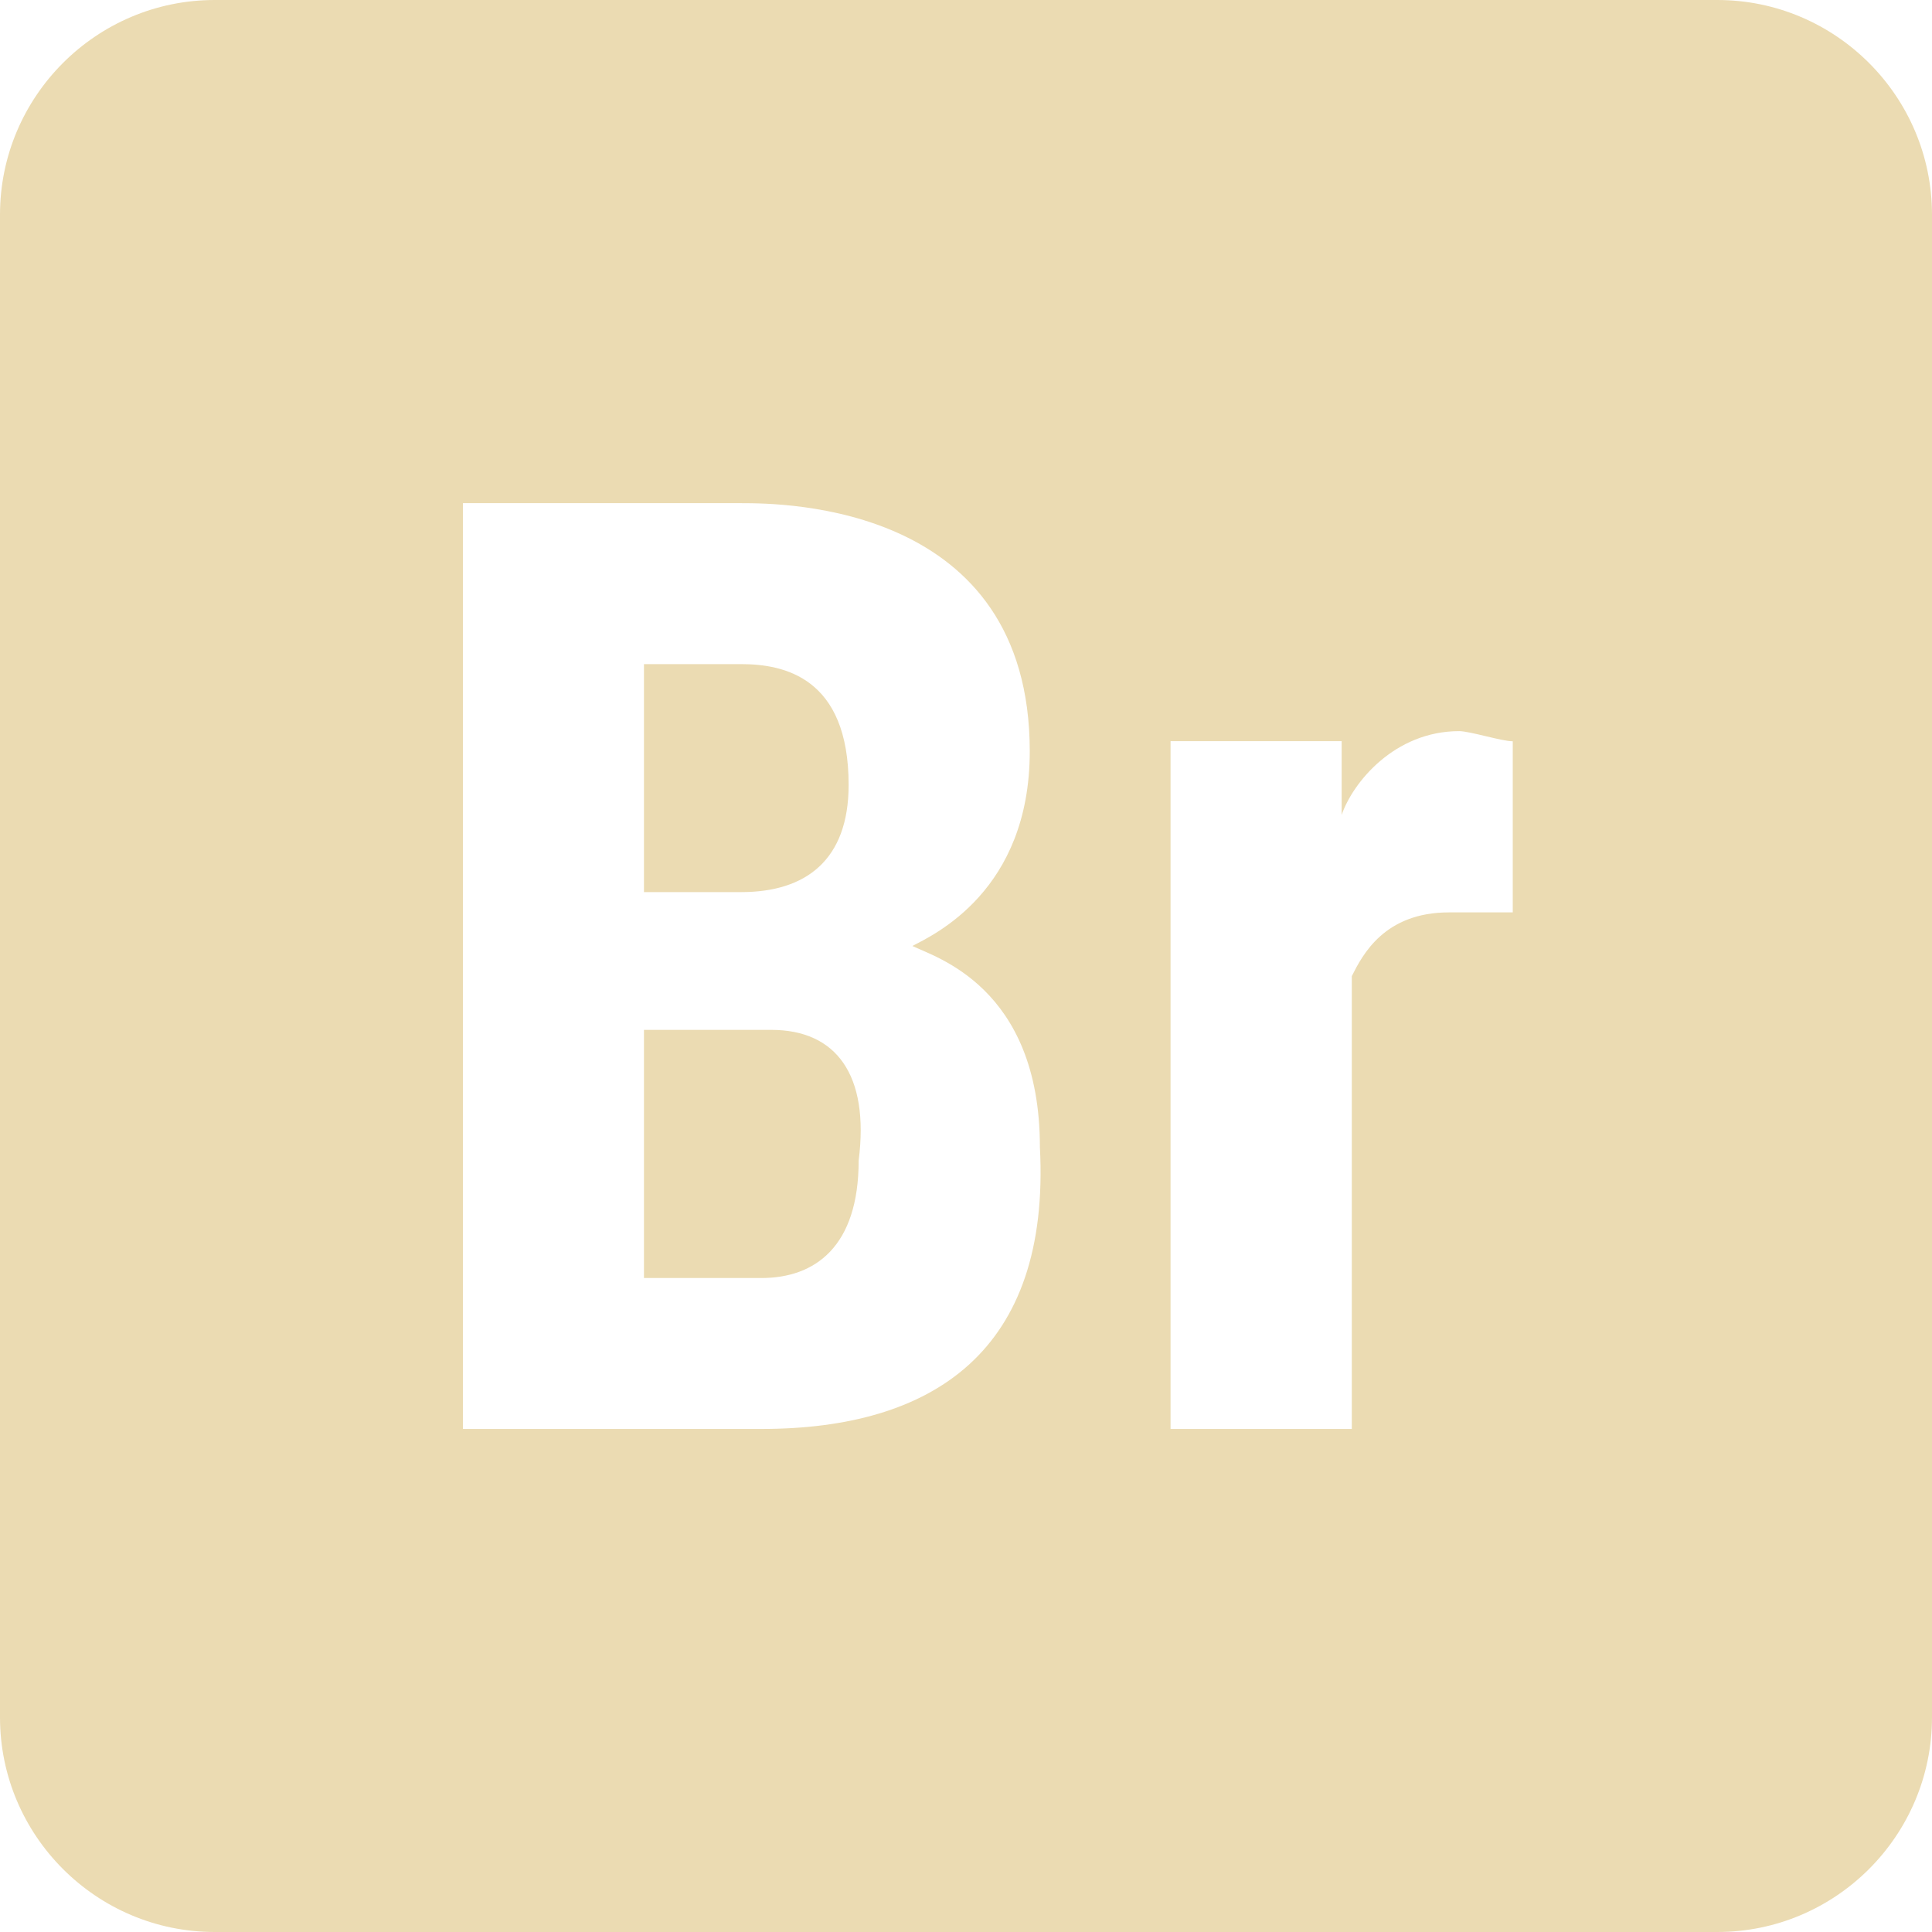
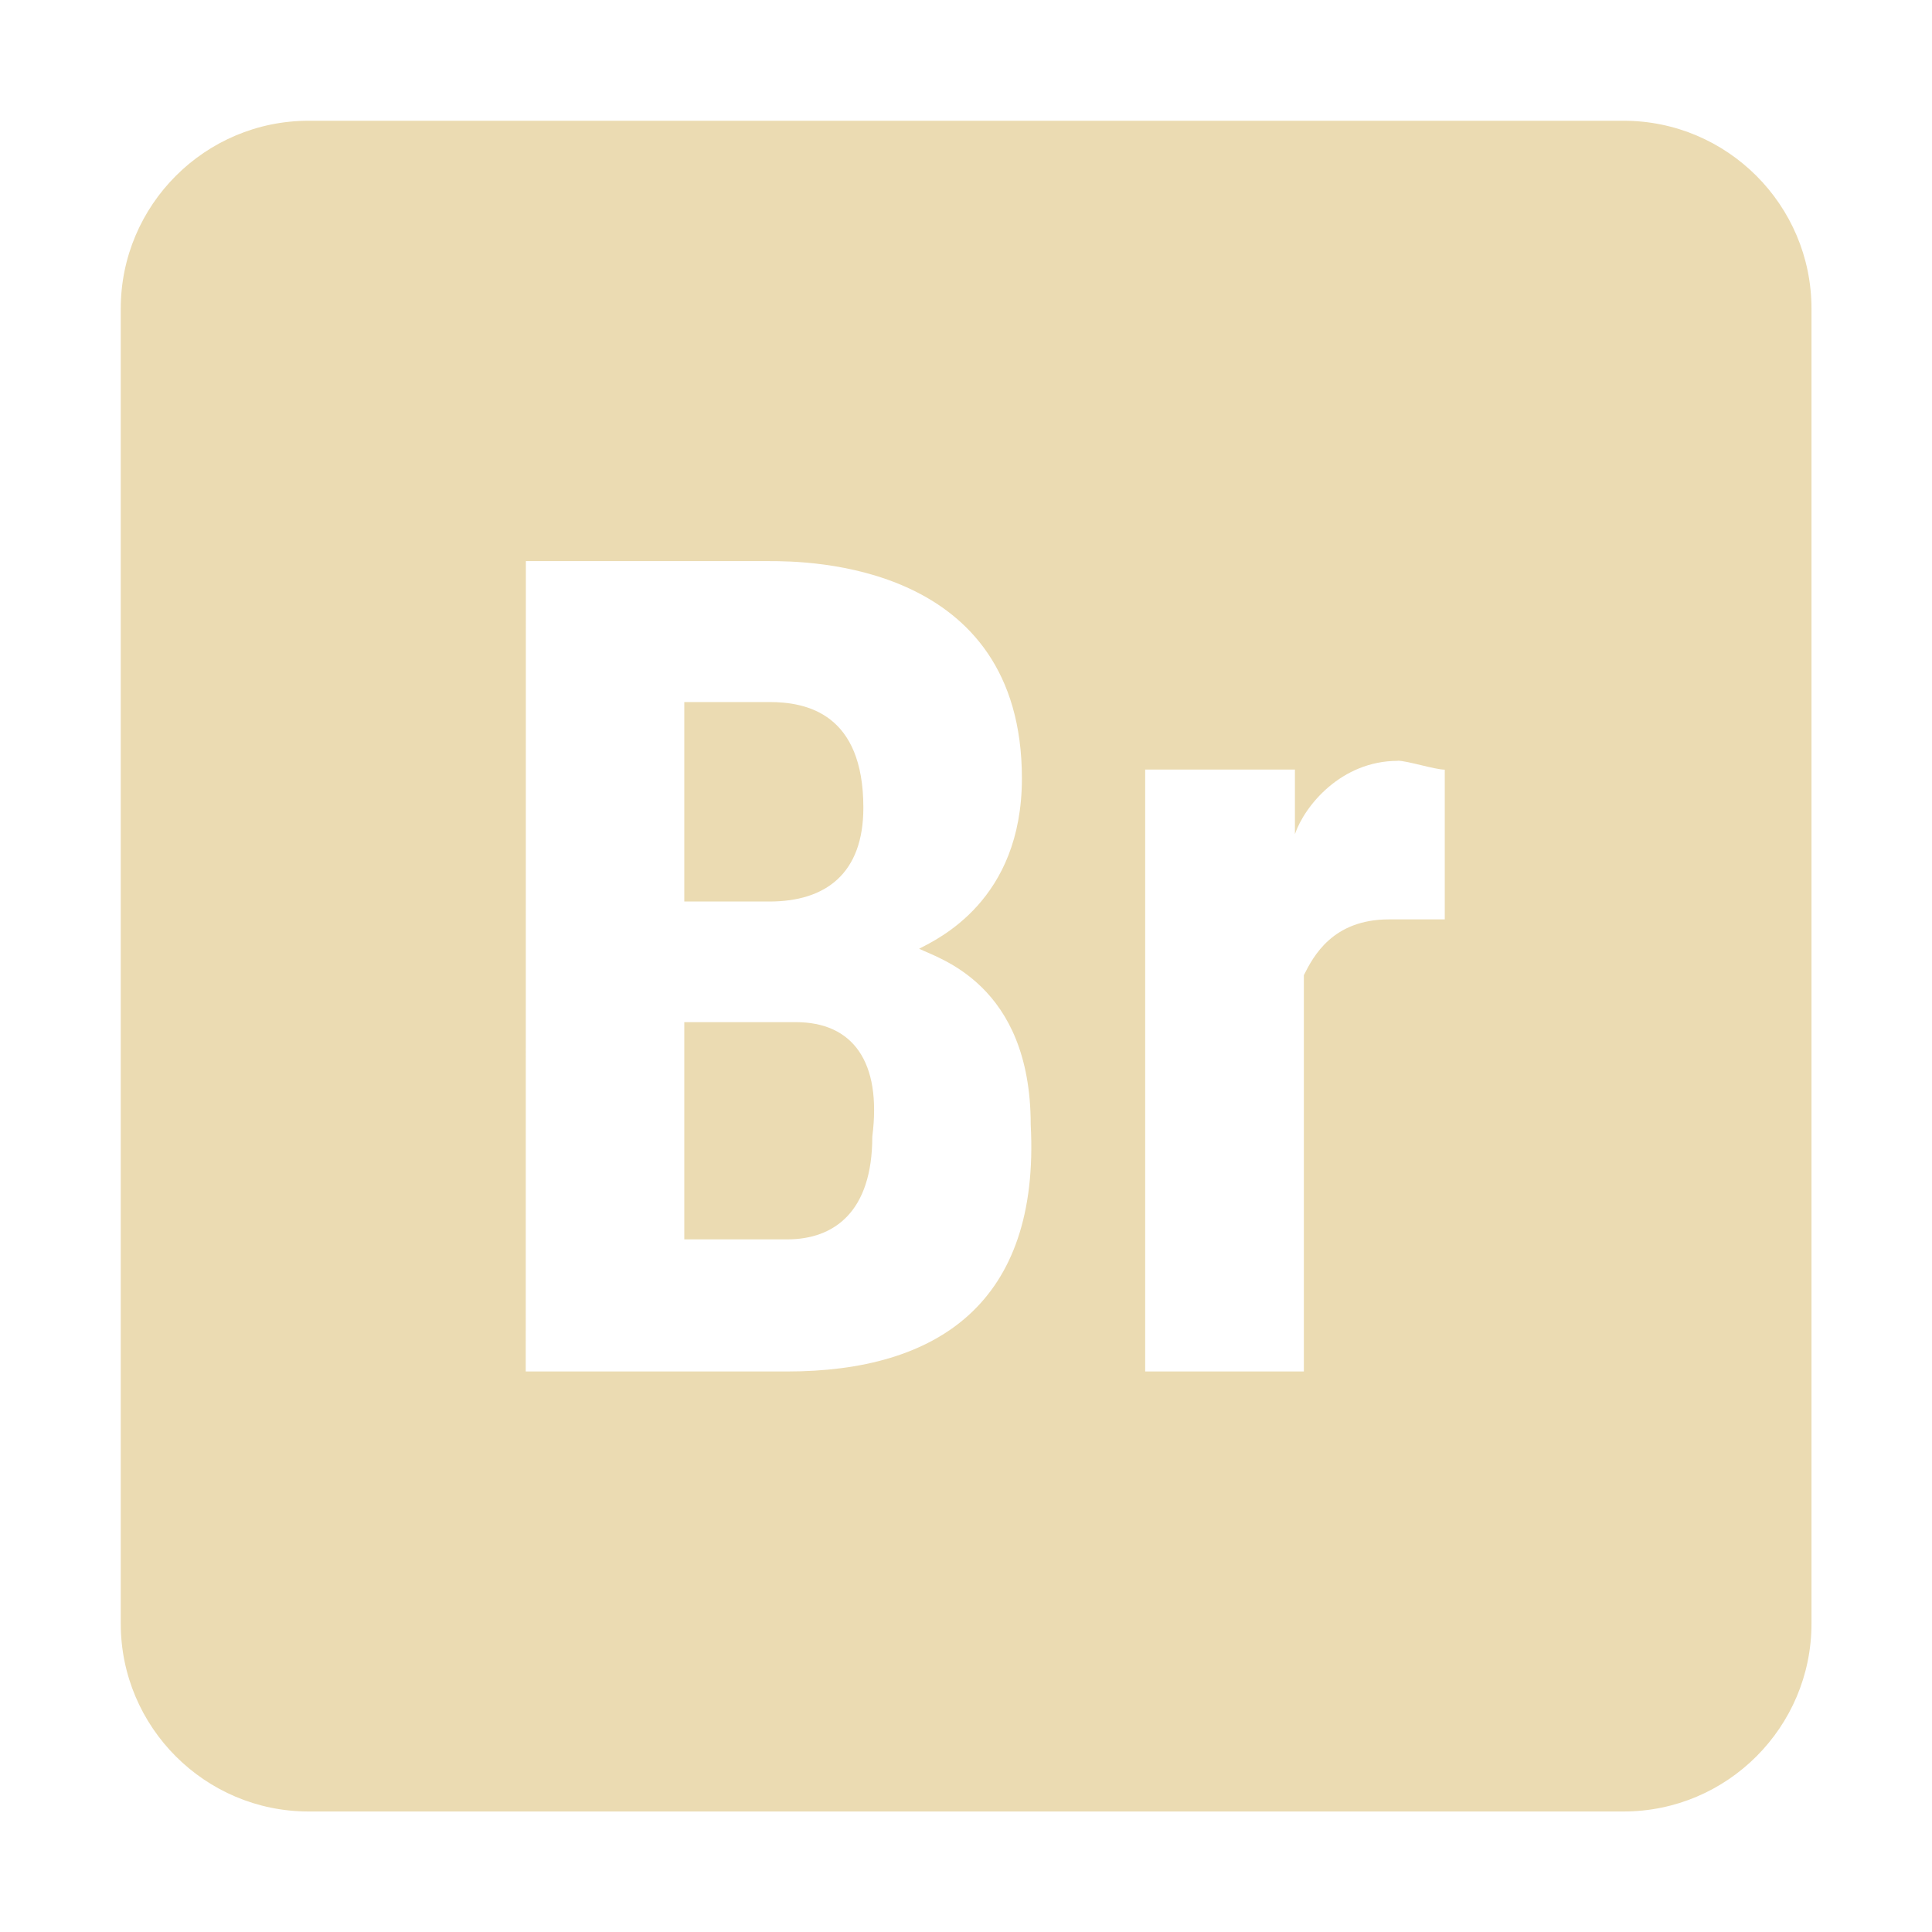
- <svg xmlns="http://www.w3.org/2000/svg" style="isolation:isolate" width="16" height="16" viewBox="0 0 16 16">
+ <svg xmlns="http://www.w3.org/2000/svg" width="16" height="16" version="1.1" viewBox="0 0 16 16">
  <defs>
-     <style id="current-color-scheme" type="text/css">
-    .ColorScheme-Text { color:#ebdbb2; } .ColorScheme-Highlight { color:#458588; }
-   </style>
-     <linearGradient id="arrongin" x1="0%" x2="0%" y1="0%" y2="100%">
-       <stop offset="0%" style="stop-color:#d79921; stop-opacity:1" />
-       <stop offset="100%" style="stop-color:#b57614; stop-opacity:1" />
-     </linearGradient>
-     <linearGradient id="aurora" x1="0%" x2="0%" y1="0%" y2="100%">
-       <stop offset="0%" style="stop-color:#83a598; stop-opacity:1" />
-       <stop offset="100%" style="stop-color:#b16286; stop-opacity:1" />
-     </linearGradient>
-     <linearGradient id="fitdance" x1="0%" x2="0%" y1="0%" y2="100%">
-       <stop offset="0%" style="stop-color:#8ec07c; stop-opacity:1" />
-       <stop offset="100%" style="stop-color:#458588; stop-opacity:1" />
-     </linearGradient>
-     <linearGradient id="oomox" x1="0%" x2="0%" y1="0%" y2="100%">
-       <stop offset="0%" style="stop-color:#458588; stop-opacity:1" />
-       <stop offset="100%" style="stop-color:#928374; stop-opacity:1" />
-     </linearGradient>
-     <linearGradient id="rainblue" x1="0%" x2="0%" y1="0%" y2="100%">
-       <stop offset="0%" style="stop-color:#b8bb26; stop-opacity:1" />
-       <stop offset="100%" style="stop-color:#076678; stop-opacity:1" />
-     </linearGradient>
-     <linearGradient id="sunrise" x1="0%" x2="0%" y1="0%" y2="100%">
-       <stop offset="0%" style="stop-color: #fe8019; stop-opacity:1" />
-       <stop offset="100%" style="stop-color: #fabd2f; stop-opacity:1" />
-     </linearGradient>
-     <linearGradient id="telinkrin" x1="0%" x2="0%" y1="0%" y2="100%">
-       <stop offset="0%" style="stop-color: #83a598; stop-opacity:1" />
-       <stop offset="100%" style="stop-color: #83a598; stop-opacity:1" />
-     </linearGradient>
-     <linearGradient id="60spsycho" x1="0%" x2="0%" y1="0%" y2="100%">
-       <stop offset="0%" style="stop-color: #fb4934; stop-opacity:1" />
-       <stop offset="25%" style="stop-color: #fabd2f; stop-opacity:1" />
-       <stop offset="50%" style="stop-color: #fe8019; stop-opacity:1" />
-       <stop offset="100%" style="stop-color: #689d6a; stop-opacity:1" />
-     </linearGradient>
-     <linearGradient id="90ssummer" x1="0%" x2="0%" y1="0%" y2="100%">
-       <stop offset="0%" style="stop-color: #b16286; stop-opacity:1" />
-       <stop offset="20%" style="stop-color: #8ec07c; stop-opacity:1" />
-       <stop offset="50%" style="stop-color: #fabd2f; stop-opacity:1" />
-       <stop offset="100%" style="stop-color: #458588; stop-opacity:1" />
-     </linearGradient>
-     <linearGradient id="cyberneon" x1="0%" x2="0%" y1="0%" y2="100%">
-       <stop offset="0" style="stop-color:#83a598; stop-opacity:1" />
-       <stop offset="1" style="stop-color:#b16286; stop-opacity:1" />
-     </linearGradient>
-     <clipPath id="_clipPath_0FIgMiEKNHkeb8B13jBonrVOcBXSpnON">
-       <rect width="16" height="16" />
-     </clipPath>
+     <style type="text/css" id="current-color-scheme">.ColorScheme-Text { color:#ebdbb2; } .ColorScheme-Highlight { color:#458588; }</style>
  </defs>
-   <g clip-path="url(#_clipPath_0FIgMiEKNHkeb8B13jBonrVOcBXSpnON)">
-     <rect style="fill:currentColor" class="ColorScheme-Text" width="4.625" height="3.594" x="18.19" y="-.16" transform="matrix(1,0,0,1,0,0)" />
-     <path style="fill:currentColor" class="ColorScheme-Text" d="M 1.778 0 C 0.798 0 0 0.798 0 1.778 L 0 14.222 C 0 15.202 0.798 16 1.778 16 L 14.222 16 C 15.202 16 16 15.202 16 14.222 L 16 1.778 C 16 0.798 15.202 0 14.222 0 L 1.778 0 Z M 3.834 4.167 L 6.139 4.167 C 6.493 4.167 8.528 4.177 8.528 6.222 C 8.528 7.378 7.732 7.742 7.556 7.834 C 7.733 7.924 8.612 8.166 8.612 9.5 C 8.701 11.188 7.729 11.834 6.306 11.834 L 3.834 11.834 L 3.834 4.167 Z M 5.333 5.5 L 5.333 7.388 L 6.139 7.388 C 6.674 7.388 7.028 7.122 7.028 6.5 C 7.028 5.611 6.493 5.5 6.139 5.5 L 5.333 5.5 Z M 12.084 6.055 C 12.173 6.055 12.437 6.139 12.528 6.139 L 12.528 7.556 L 12 7.556 C 11.465 7.556 11.284 7.907 11.195 8.084 L 11.195 11.834 L 9.694 11.834 L 9.694 6.138 L 11.111 6.138 L 11.111 6.749 C 11.202 6.482 11.548 6.055 12.084 6.055 Z M 5.333 8.529 L 5.333 10.584 L 6.306 10.584 C 6.75 10.584 7.111 10.324 7.111 9.612 C 7.202 8.9 6.924 8.529 6.388 8.529 L 5.333 8.529 Z" />
-   </g>
+   <path class="ColorScheme-Text" d="m2.556 1c-0.858 0-1.556 0.698-1.556 1.556v10.89c0 0.858 0.698 1.556 1.556 1.556h10.89c0.858 0 1.556-0.698 1.556-1.556v-10.89c0-0.858-0.698-1.556-1.556-1.556zm1.799 3.647h2.017c0.31 0 2.091 0.009 2.091 1.799 0 1.012-0.697 1.33-0.851 1.411 0.155 0.079 0.924 0.291 0.924 1.458 0.078 1.477-0.773 2.043-2.018 2.043h-2.164zm1.312 1.167v1.652h0.705c0.468 0 0.778-0.233 0.778-0.777 0-0.778-0.468-0.875-0.778-0.875zm5.909 0.486c0.078 0 0.309 0.074 0.389 0.074v1.24h-0.462c-0.468 0-0.627 0.307-0.705 0.462v3.282h-1.314v-4.985h1.24v0.535c0.08-0.234 0.383-0.607 0.852-0.607zm-5.909 2.165v1.799h0.852c0.389 0 0.705-0.228 0.705-0.851 0.08-0.623-0.164-0.948-0.633-0.948z" fill="currentColor" />
</svg>
